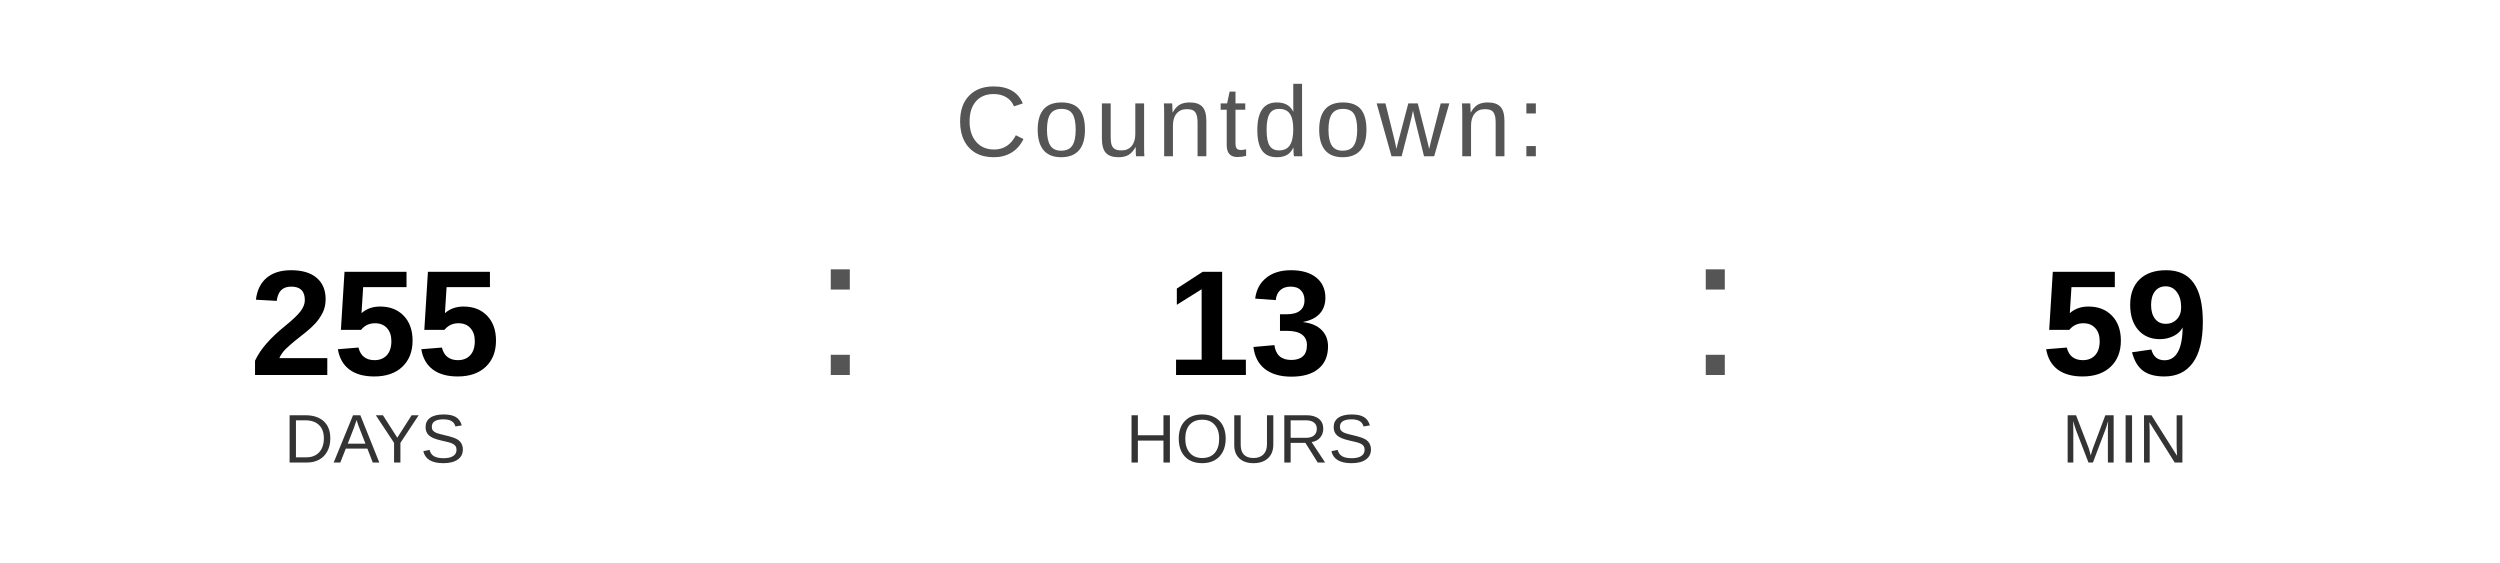
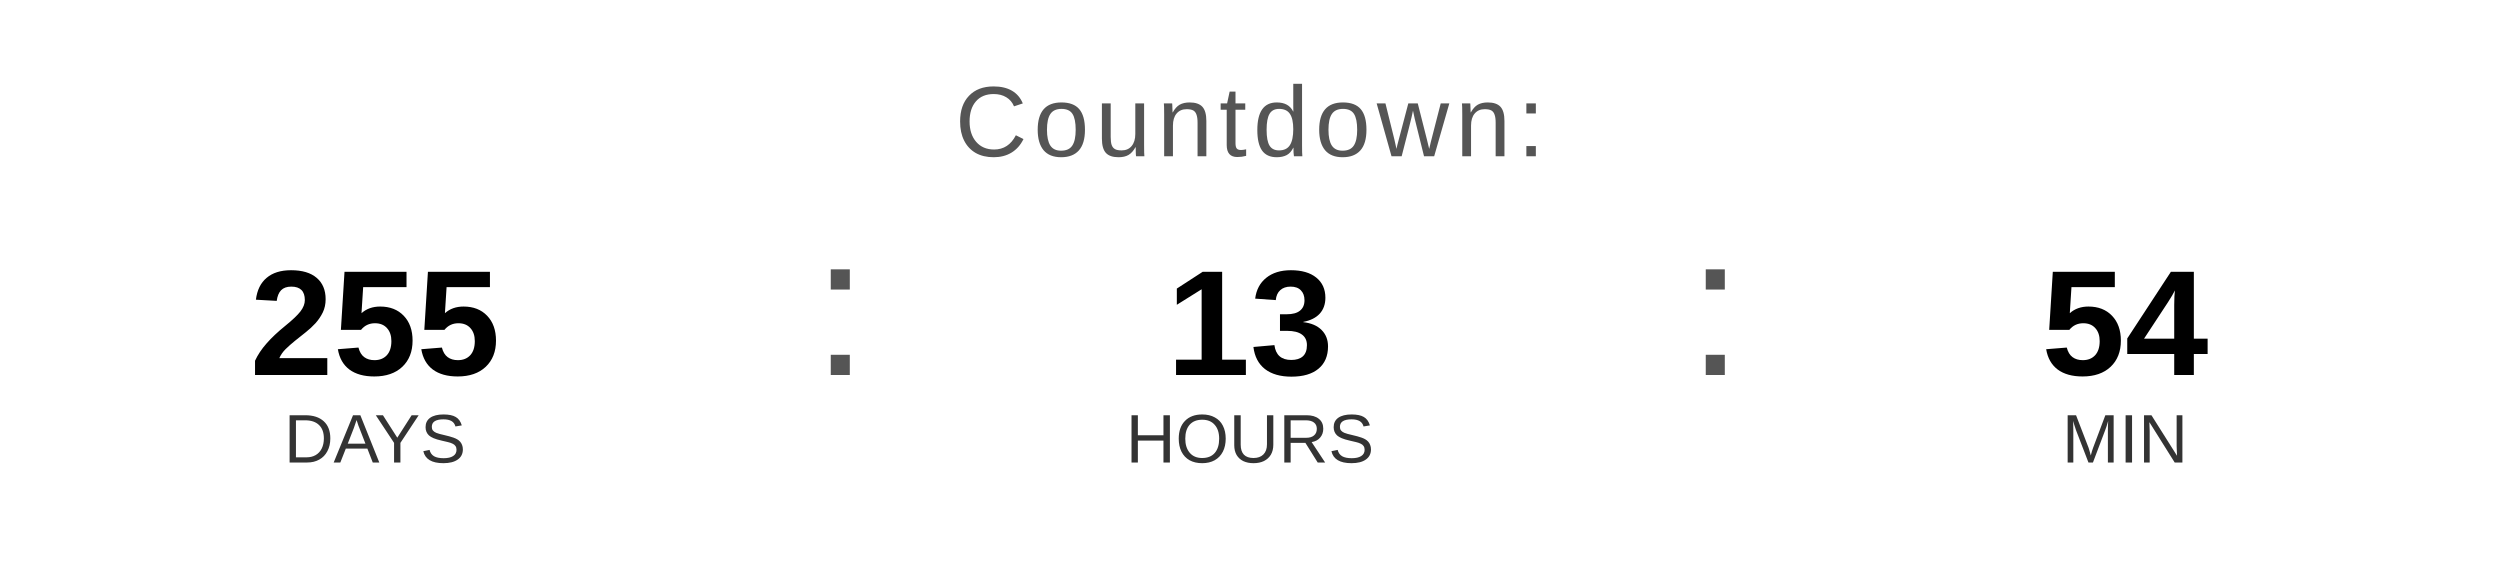
<svg xmlns="http://www.w3.org/2000/svg" width="400" height="90" viewBox="0 0 400 90">
  <text x="200" y="25" font-family="Arial, Helvetica, sans-serif" font-size="16" fill="#555555" text-anchor="middle" letter-spacing="1">
    Countdown:
  </text>
  <text x="60" y="60" font-family="Arial, Helvetica, sans-serif" font-size="24" font-weight="bold" fill="#000000" text-anchor="middle">255</text>
  <text x="60" y="74" font-family="Arial, Helvetica, sans-serif" font-size="11" fill="#333333" text-anchor="middle">DAYS</text>
  <text x="130" y="60" font-family="Arial, sans-serif" font-size="32" fill="#555555">:</text>
  <text x="200" y="60" font-family="Arial, Helvetica, sans-serif" font-size="24" font-weight="bold" fill="#000000" text-anchor="middle">13</text>
  <text x="200" y="74" font-family="Arial, Helvetica, sans-serif" font-size="11" fill="#333333" text-anchor="middle">HOURS</text>
  <text x="270" y="60" font-family="Arial, sans-serif" font-size="32" fill="#555555">:</text>
-   <text x="340" y="60" font-family="Arial, Helvetica, sans-serif" font-size="24" font-weight="bold" fill="#000000" text-anchor="middle">59</text>
+   <text x="340" y="60" font-family="Arial, Helvetica, sans-serif" font-size="24" font-weight="bold" fill="#000000" text-anchor="middle">54</text>
  <text x="340" y="74" font-family="Arial, Helvetica, sans-serif" font-size="11" fill="#333333" text-anchor="middle">MIN</text>
</svg>
